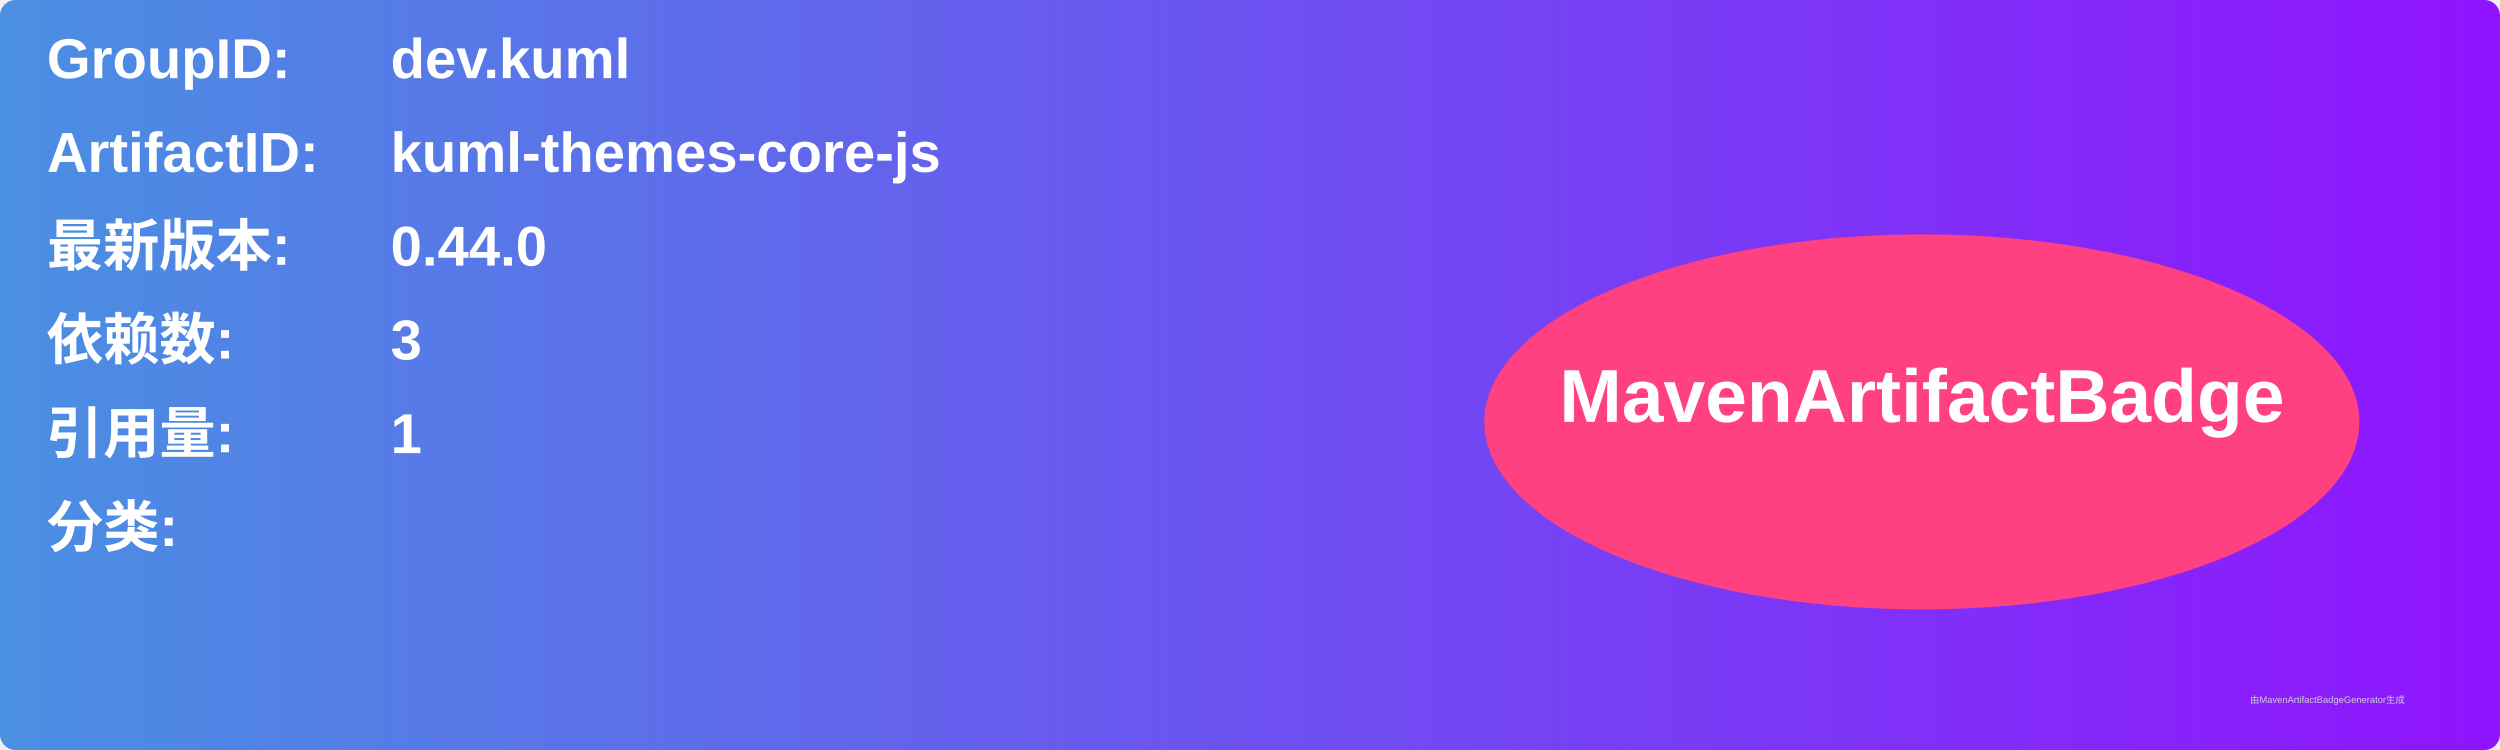
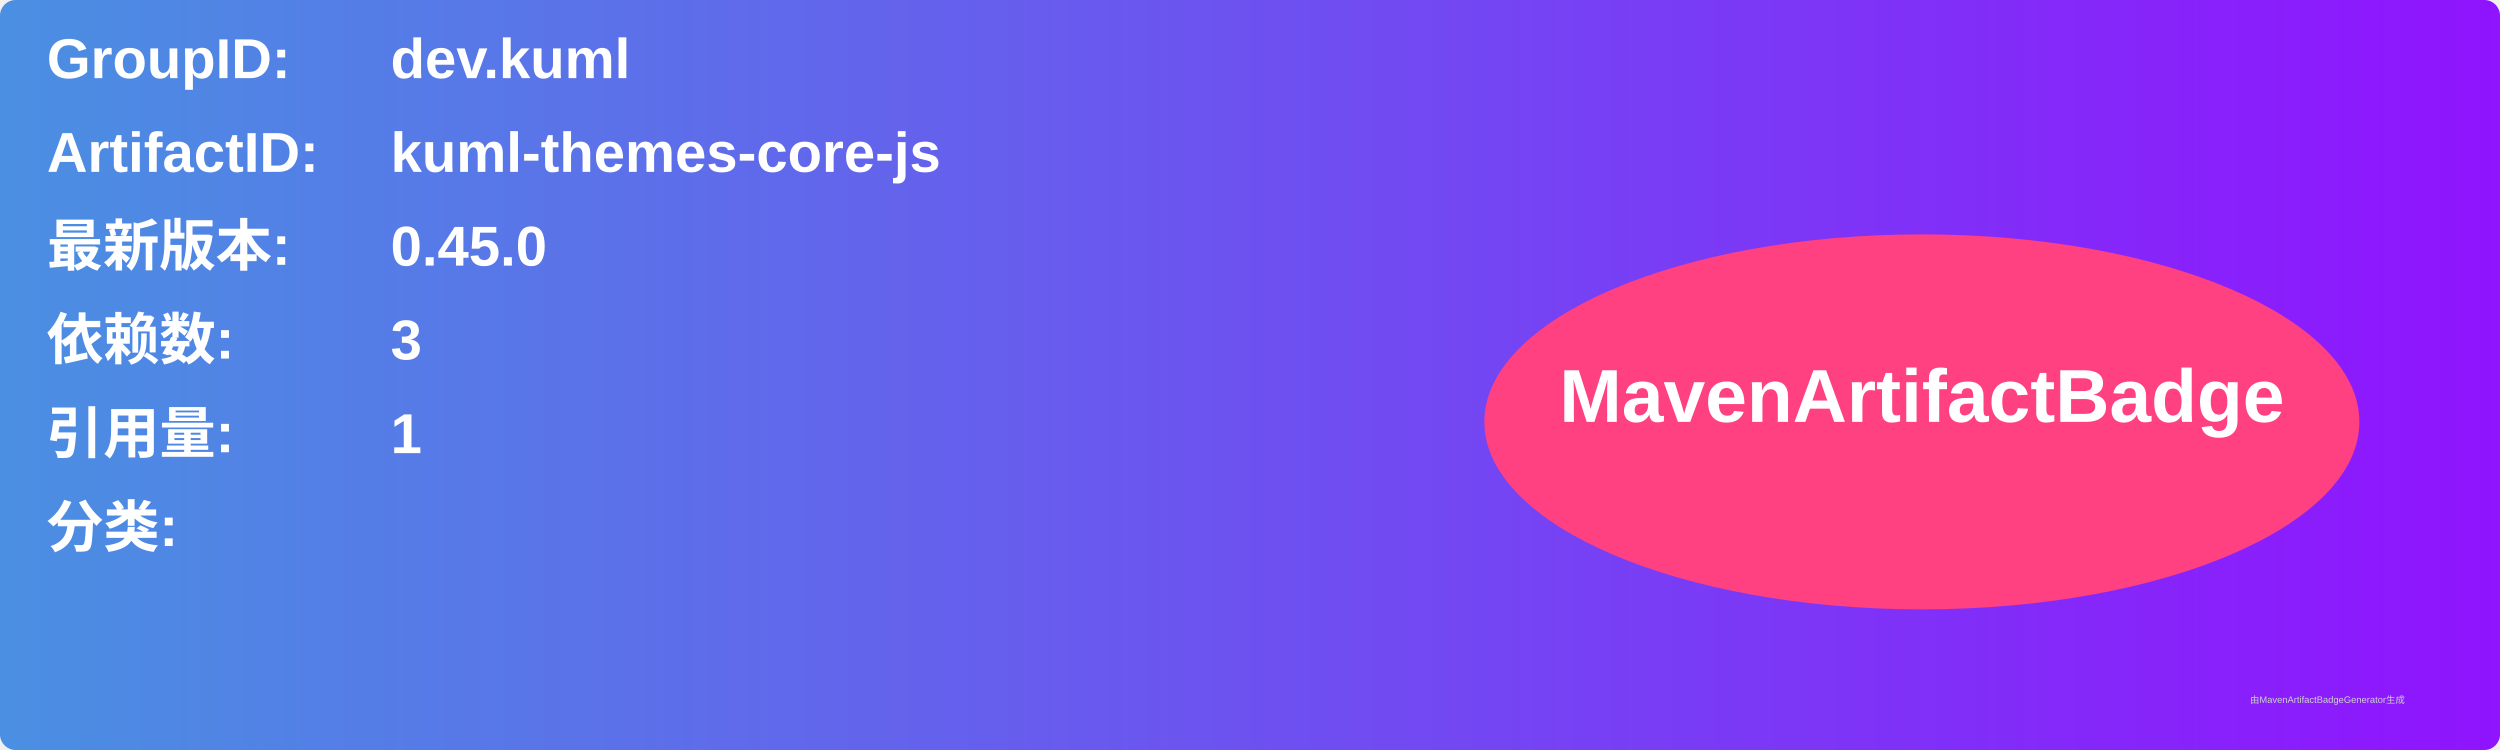
<svg xmlns="http://www.w3.org/2000/svg" width="800" height="240" viewBox="0 0 800 240">
  <linearGradient id="grad" x1="0%" y1="0%" x2="100%" y2="0%">
    <stop offset="0%" stop-color="#4a90e2" />
    <stop offset="100%" stop-color="#9013fe" />
  </linearGradient>
  <rect width="100%" height="100%" rx="5" ry="5" fill="url(#grad)" />
  <g transform="translate(15, 15)">
    <text x="0" y="10" font-family="Arial" font-size="18" fill="white" font-weight="bold" width="260">GroupID:</text>
    <text x="110" y="10" font-family="Arial" font-size="18" fill="white" font-weight="bold" width="460">dev.kuml</text>
    <text x="0" y="40" font-family="Arial" font-size="18" fill="white" font-weight="bold" width="260">ArtifactID:</text>
    <text x="110" y="40" font-family="Arial" font-size="18" fill="white" font-weight="bold" width="460">kuml-themes-core-js</text>
    <text x="0" y="70" font-family="Arial" font-size="18" fill="white" font-weight="bold">最新版本:</text>
    <text x="110" y="70" font-family="Arial" font-size="18" fill="white" font-weight="bold">
-       <tspan font-weight="bold">0.44.0</tspan>
+       <tspan font-weight="bold">0.45.0</tspan>
    </text>
    <text x="0" y="100" font-family="Arial" font-size="18" fill="white" font-weight="bold">依赖数: </text>
    <text x="110" y="100" font-family="Arial" font-size="18" fill="white">
      <tspan font-weight="bold">3</tspan>
    </text>
    <text x="0" y="130" font-family="Arial" font-size="18" fill="white" font-weight="bold">引用量: </text>
    <text x="110" y="130" font-family="Arial" font-size="18" fill="white">
      <tspan font-weight="bold">1</tspan>
    </text>
    <text x="0" y="160" font-family="Arial" font-size="18" fill="white" font-weight="bold">分类:</text>
    <text x="10" y="190" font-family="Arial" font-size="10" fill="white">
      <tspan font-weight="bold" />
    </text>
    <ellipse cx="600" cy="120" rx="140" ry="60" fill="#ff4081" />
    <text x="600" y="120" text-anchor="middle" font-family="Arial" font-size="24" fill="white" font-weight="bold">MavenArtifactBadge</text>
  </g>
  <text x="720" y="225" font-family="Arial" font-size="3" fill="#d0d0d0">由MavenArtifactBadgeGenerator生成</text>
</svg>
